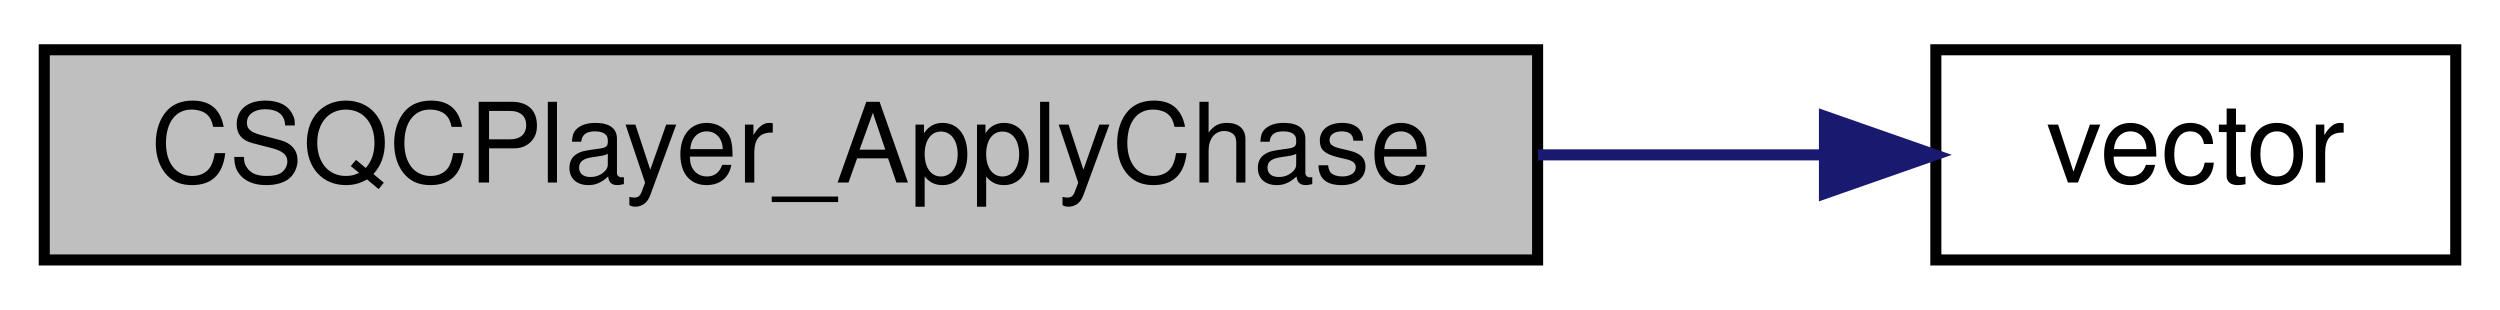
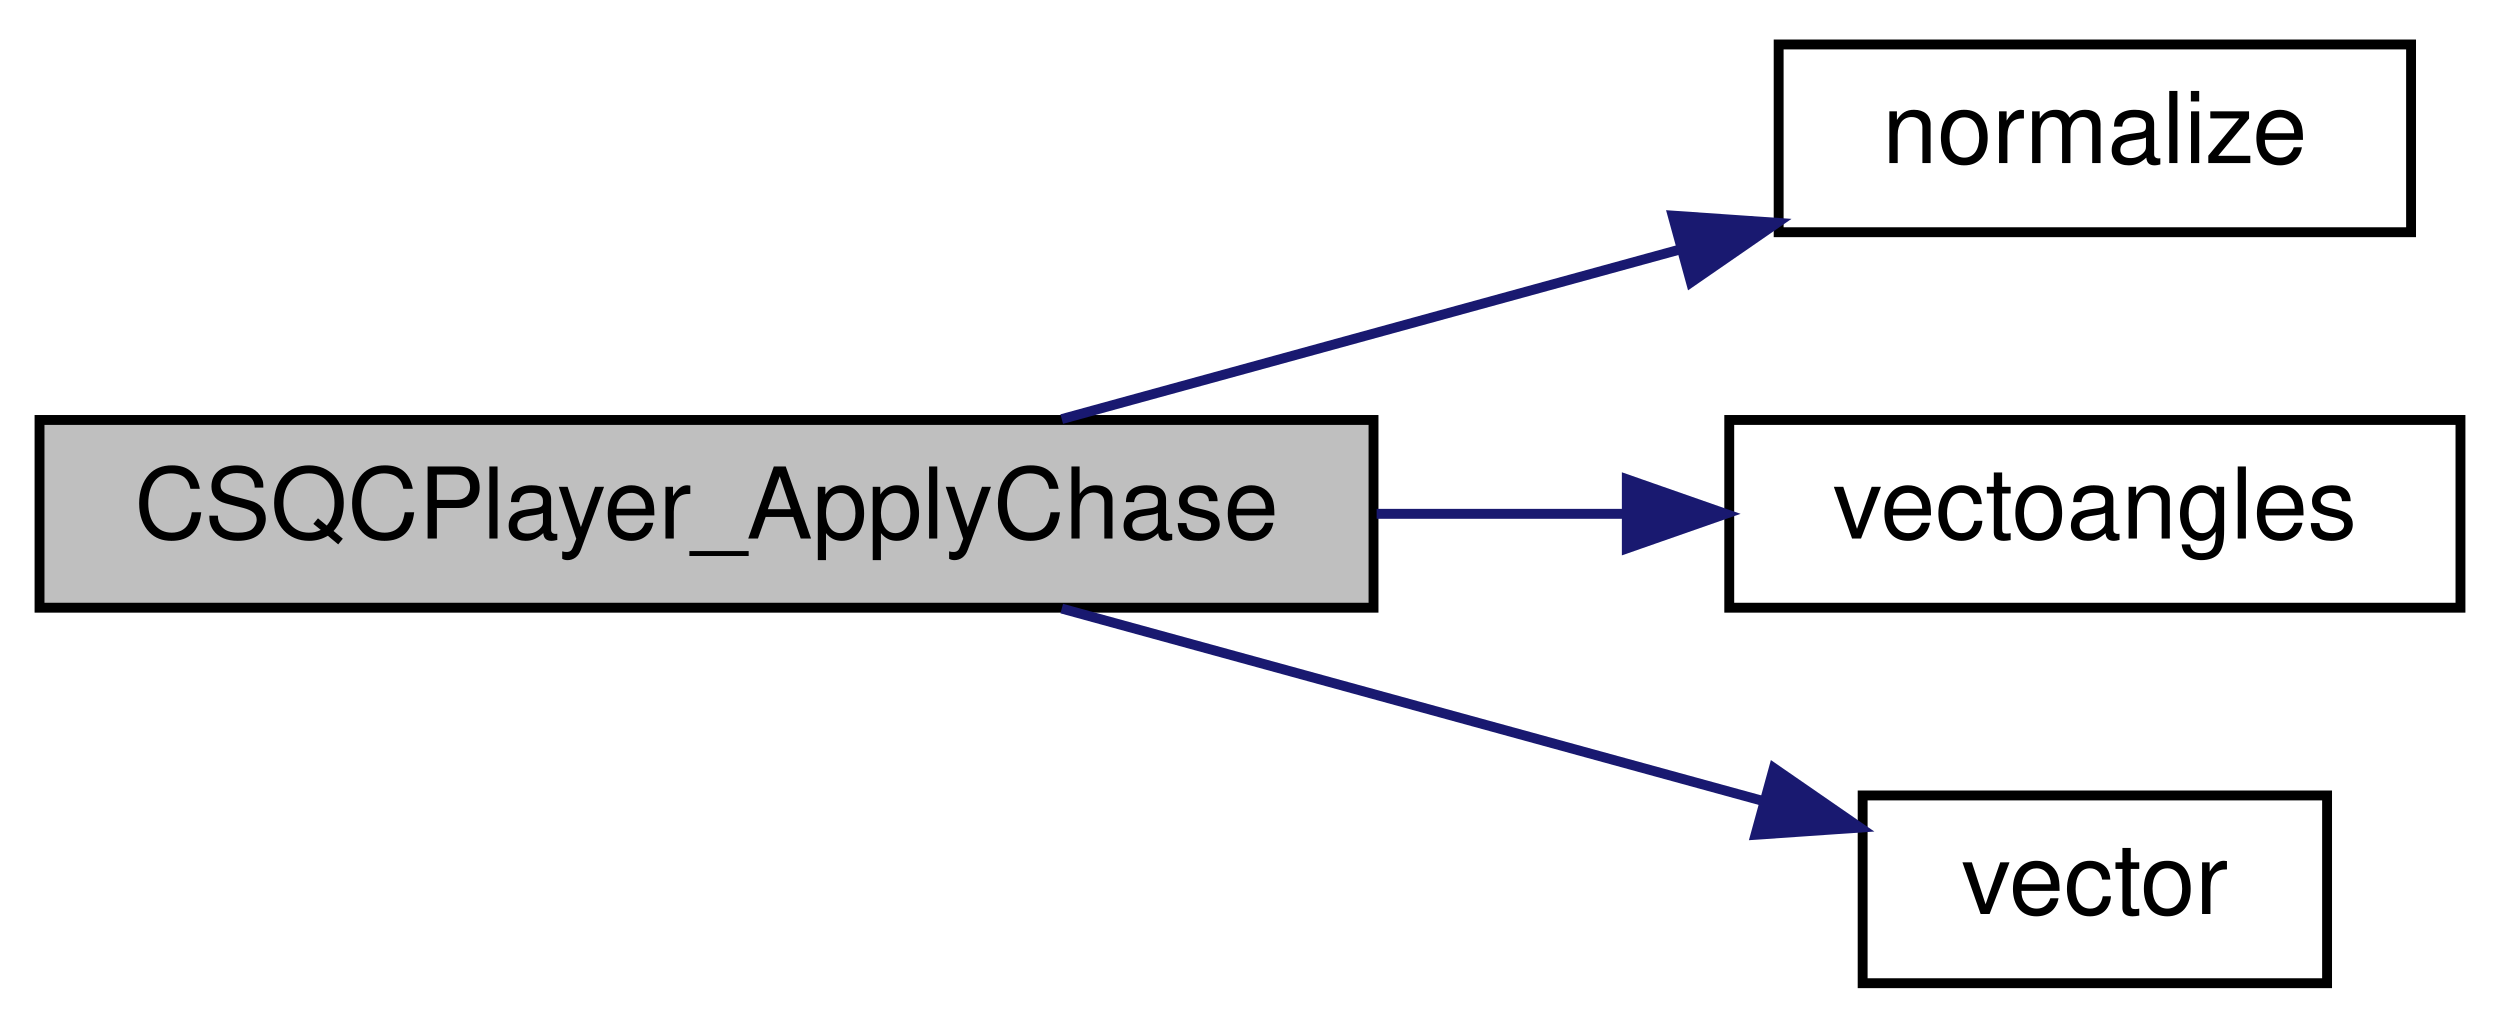
- <svg xmlns="http://www.w3.org/2000/svg" xmlns:xlink="http://www.w3.org/1999/xlink" width="226pt" height="28pt" viewBox="0.00 0.00 226.00 28.00">
-   <g id="graph0" class="graph" transform="scale(1 1) rotate(0) translate(4 24)">
+ <svg xmlns="http://www.w3.org/2000/svg" xmlns:xlink="http://www.w3.org/1999/xlink" width="253pt" height="104pt" viewBox="0.00 0.00 253.00 104.00">
+   <g id="graph0" class="graph" transform="scale(1 1) rotate(0) translate(4 100)">
    <g id="node1" class="node">
-       <polygon fill="#bfbfbf" stroke="black" points="0,-0.5 0,-19.5 135,-19.5 135,-0.5 0,-0.5" />
-       <text text-anchor="middle" x="67.5" y="-7.5" font-family="Helvetica,sans-Serif" font-size="10.00">CSQCPlayer_ApplyChase</text>
+       <polygon fill="#bfbfbf" stroke="black" points="0,-38.5 0,-57.5 135,-57.5 135,-38.5 0,-38.5" />
+       <text text-anchor="middle" x="67.5" y="-45.5" font-family="Helvetica,sans-Serif" font-size="10.00">CSQCPlayer_ApplyChase</text>
    </g>
    <g id="node2" class="node">
      <g id="a_node2">
-         <a xlink:href="../../da/dde/csprogsdefs_8qh.html#a2626679e4144af8478202c6c28f90cd9" target="_top" xlink:title="vector">
-           <polygon fill="none" stroke="black" points="171,-0.5 171,-19.5 218,-19.5 218,-0.5 171,-0.5" />
-           <text text-anchor="middle" x="194.5" y="-7.5" font-family="Helvetica,sans-Serif" font-size="10.00">vector</text>
+         <a xlink:href="../../d8/de2/menudefs_8qc.html#ab8f7213273f7de03df213240376ce9f4" target="_top" xlink:title="normalize">
+           <polygon fill="none" stroke="black" points="176,-76.5 176,-95.5 240,-95.5 240,-76.5 176,-76.5" />
+           <text text-anchor="middle" x="208" y="-83.5" font-family="Helvetica,sans-Serif" font-size="10.00">normalize</text>
        </a>
      </g>
    </g>
    <g id="edge1" class="edge">
-       <path fill="none" stroke="midnightblue" d="M135.026,-10C143.925,-10 152.714,-10 160.669,-10" />
-       <polygon fill="midnightblue" stroke="midnightblue" points="160.93,-13.5 170.93,-10 160.93,-6.5 160.93,-13.5" />
+       <path fill="none" stroke="midnightblue" d="M103.449,-57.589C122.507,-62.818 146.202,-69.319 166.114,-74.782" />
+       <polygon fill="midnightblue" stroke="midnightblue" points="165.273,-78.181 175.842,-77.451 167.125,-71.43 165.273,-78.181" />
+     </g>
+     <g id="node3" class="node">
+       <g id="a_node3">
+         <a xlink:href="../../d8/de2/menudefs_8qc.html#a822ea10e75a853993f2fa21149d76f4c" target="_top" xlink:title="vectoangles">
+           <polygon fill="none" stroke="black" points="171,-38.5 171,-57.5 245,-57.5 245,-38.5 171,-38.5" />
+           <text text-anchor="middle" x="208" y="-45.5" font-family="Helvetica,sans-Serif" font-size="10.00">vectoangles</text>
+         </a>
+       </g>
+     </g>
+     <g id="edge2" class="edge">
+       <path fill="none" stroke="midnightblue" d="M135.316,-48C143.876,-48 152.486,-48 160.622,-48" />
+       <polygon fill="midnightblue" stroke="midnightblue" points="160.633,-51.5 170.633,-48 160.633,-44.5 160.633,-51.5" />
+     </g>
+     <g id="node4" class="node">
+       <g id="a_node4">
+         <a xlink:href="../../da/dde/csprogsdefs_8qh.html#a2626679e4144af8478202c6c28f90cd9" target="_top" xlink:title="vector">
+           <polygon fill="none" stroke="black" points="184.5,-0.5 184.5,-19.5 231.5,-19.5 231.5,-0.5 184.5,-0.5" />
+           <text text-anchor="middle" x="208" y="-7.5" font-family="Helvetica,sans-Serif" font-size="10.00">vector</text>
+         </a>
+       </g>
+     </g>
+     <g id="edge3" class="edge">
+       <path fill="none" stroke="midnightblue" d="M103.449,-38.411C125.211,-32.44 153.019,-24.811 174.337,-18.962" />
+       <polygon fill="midnightblue" stroke="midnightblue" points="175.509,-22.27 184.227,-16.248 173.657,-15.519 175.509,-22.27" />
    </g>
  </g>
</svg>
